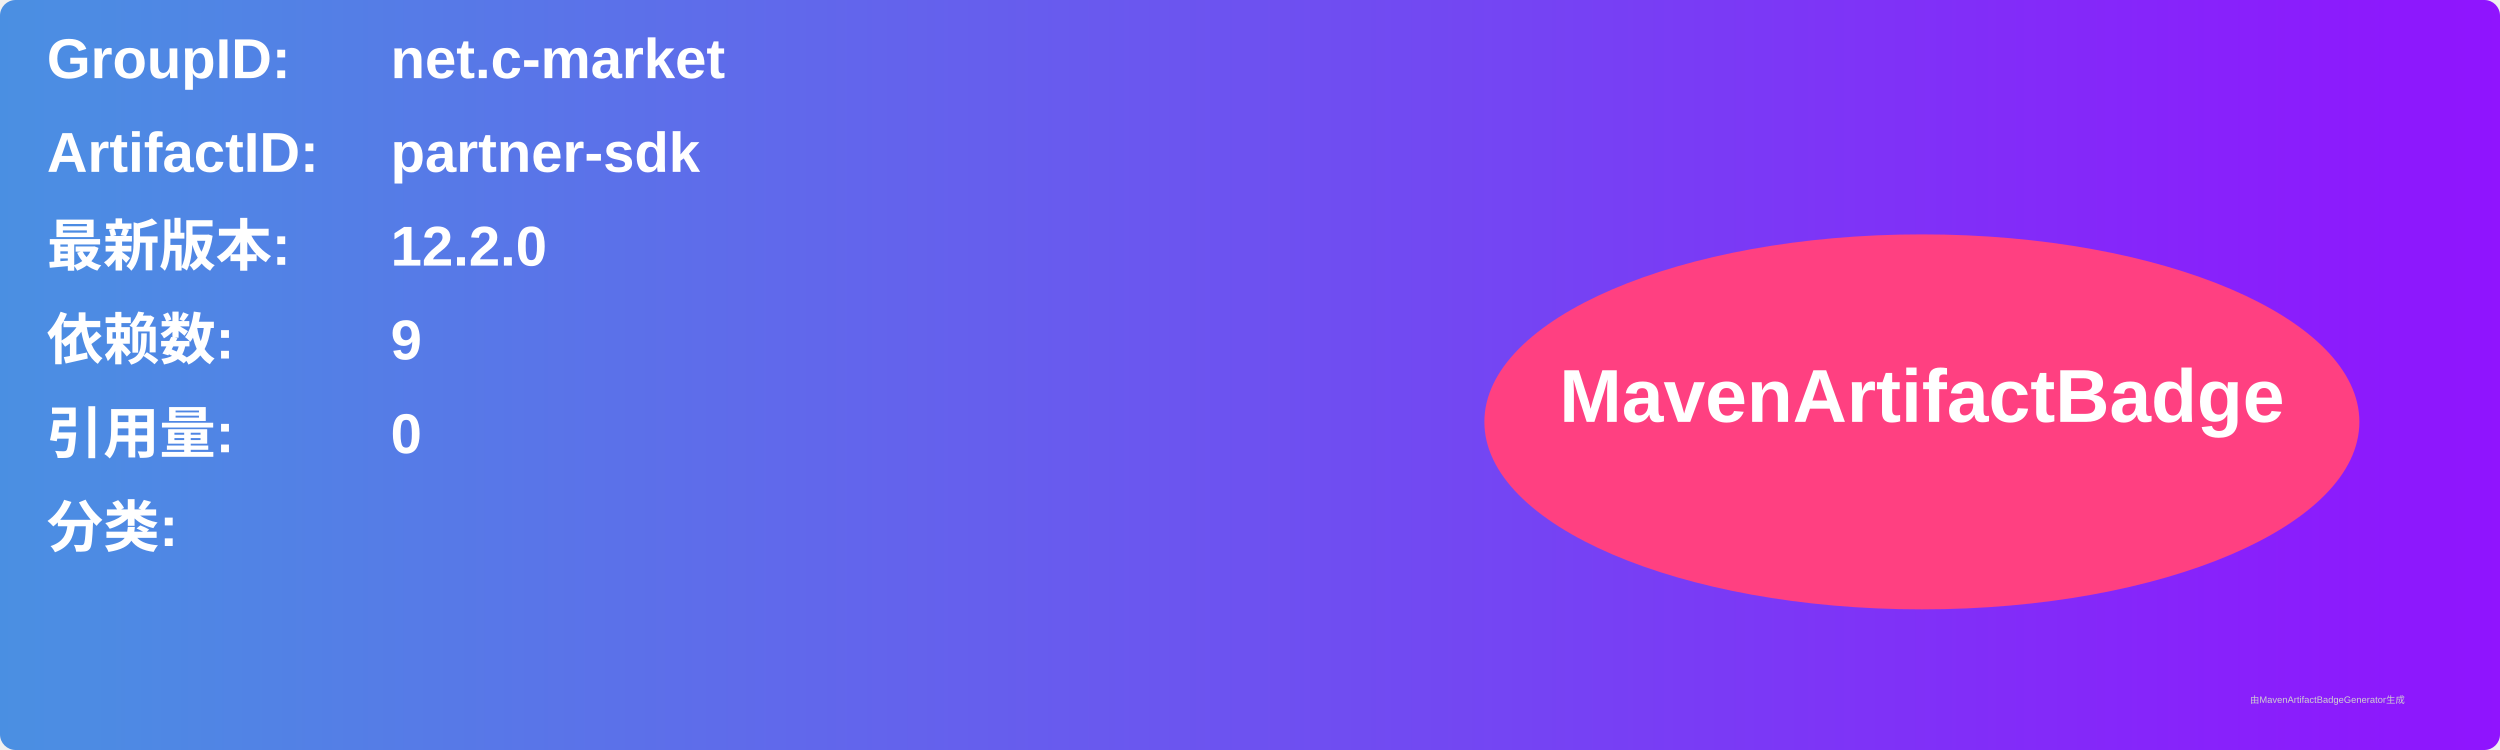
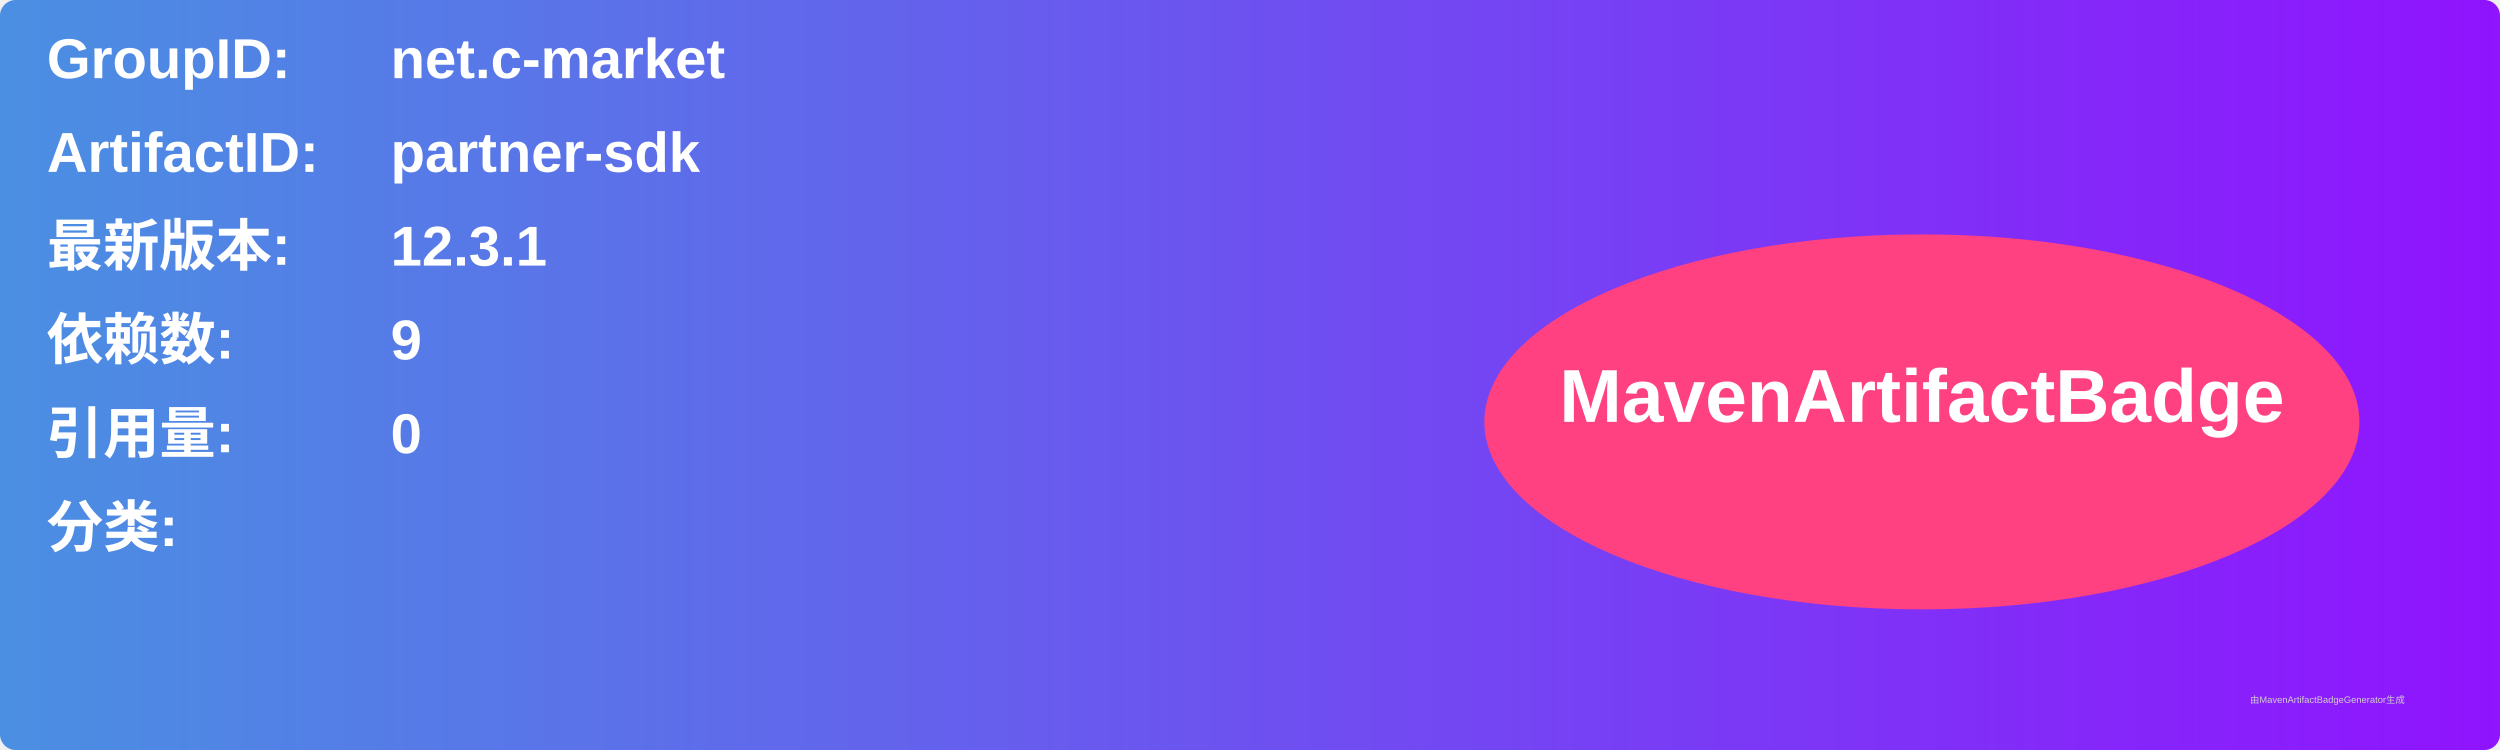
<svg xmlns="http://www.w3.org/2000/svg" width="800" height="240" viewBox="0 0 800 240">
  <linearGradient id="grad" x1="0%" y1="0%" x2="100%" y2="0%">
    <stop offset="0%" stop-color="#4a90e2" />
    <stop offset="100%" stop-color="#9013fe" />
  </linearGradient>
  <rect width="100%" height="100%" rx="5" ry="5" fill="url(#grad)" />
  <g transform="translate(15, 15)">
    <text x="0" y="10" font-family="Arial" font-size="18" fill="white" font-weight="bold" width="260">GroupID:</text>
    <text x="110" y="10" font-family="Arial" font-size="18" fill="white" font-weight="bold" width="460">net.c-market</text>
    <text x="0" y="40" font-family="Arial" font-size="18" fill="white" font-weight="bold" width="260">ArtifactID:</text>
    <text x="110" y="40" font-family="Arial" font-size="18" fill="white" font-weight="bold" width="460">partner-sdk</text>
    <text x="0" y="70" font-family="Arial" font-size="18" fill="white" font-weight="bold">最新版本:</text>
    <text x="110" y="70" font-family="Arial" font-size="18" fill="white" font-weight="bold">
-       <tspan font-weight="bold">12.2.0</tspan>
+       <tspan font-weight="bold">12.3.1</tspan>
    </text>
    <text x="0" y="100" font-family="Arial" font-size="18" fill="white" font-weight="bold">依赖数: </text>
    <text x="110" y="100" font-family="Arial" font-size="18" fill="white">
      <tspan font-weight="bold">9</tspan>
    </text>
    <text x="0" y="130" font-family="Arial" font-size="18" fill="white" font-weight="bold">引用量: </text>
    <text x="110" y="130" font-family="Arial" font-size="18" fill="white">
      <tspan font-weight="bold">0</tspan>
    </text>
    <text x="0" y="160" font-family="Arial" font-size="18" fill="white" font-weight="bold">分类:</text>
    <text x="10" y="190" font-family="Arial" font-size="10" fill="white">
      <tspan font-weight="bold" />
    </text>
    <ellipse cx="600" cy="120" rx="140" ry="60" fill="#ff4081" />
    <text x="600" y="120" text-anchor="middle" font-family="Arial" font-size="24" fill="white" font-weight="bold">MavenArtifactBadge</text>
  </g>
  <text x="720" y="225" font-family="Arial" font-size="3" fill="#d0d0d0">由MavenArtifactBadgeGenerator生成</text>
</svg>
